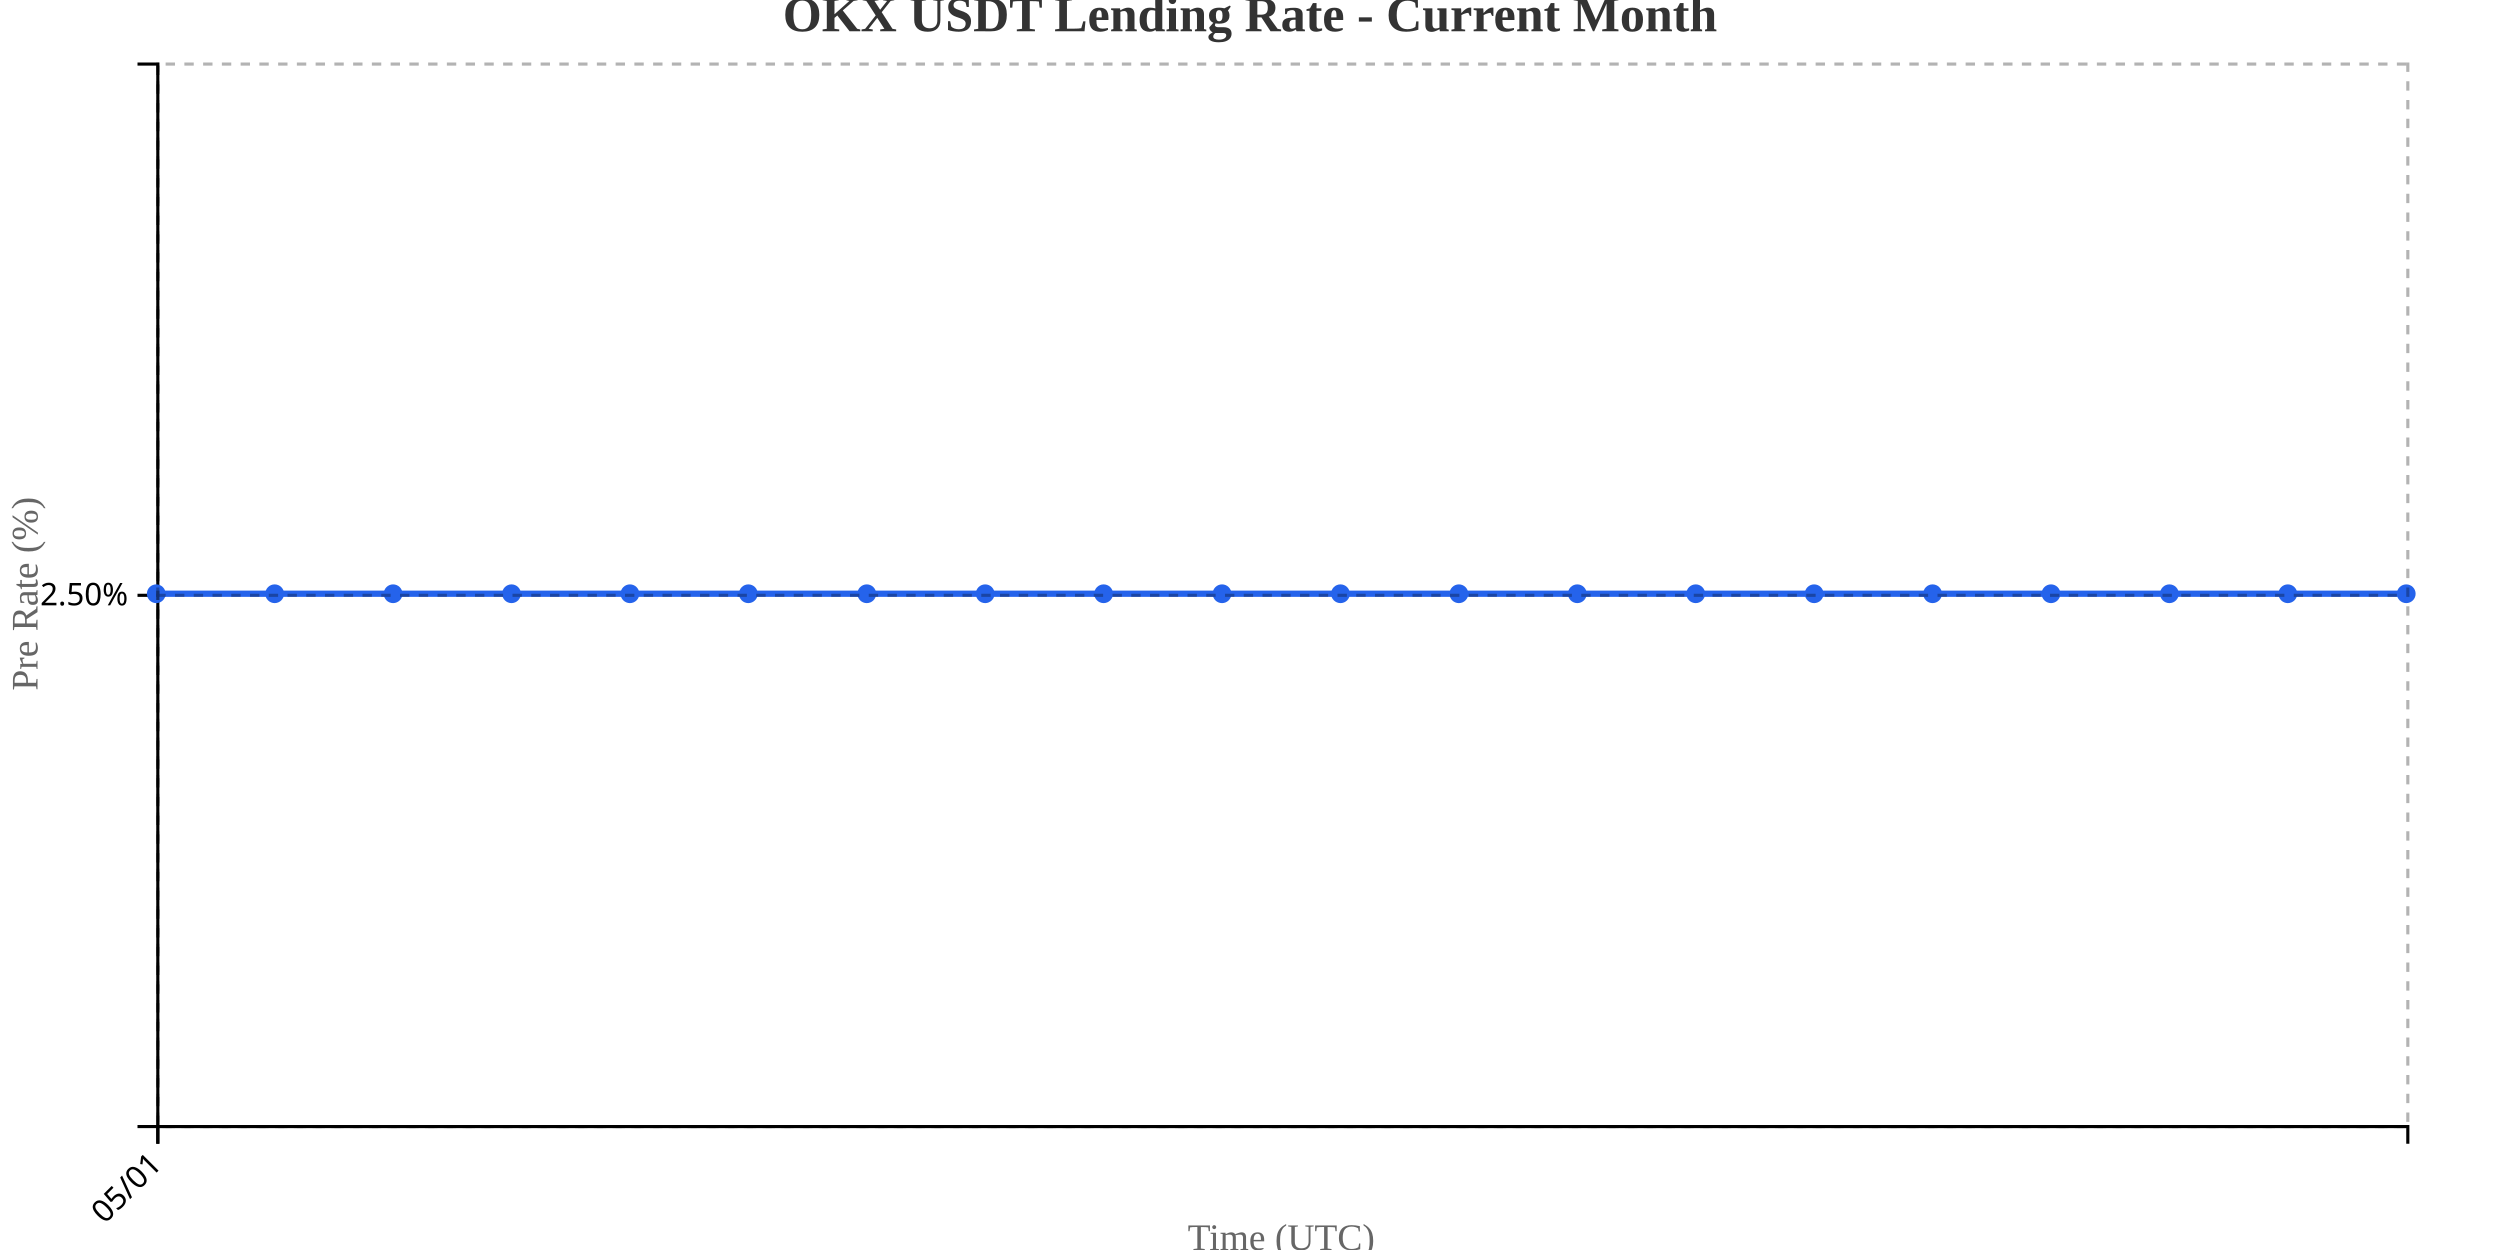
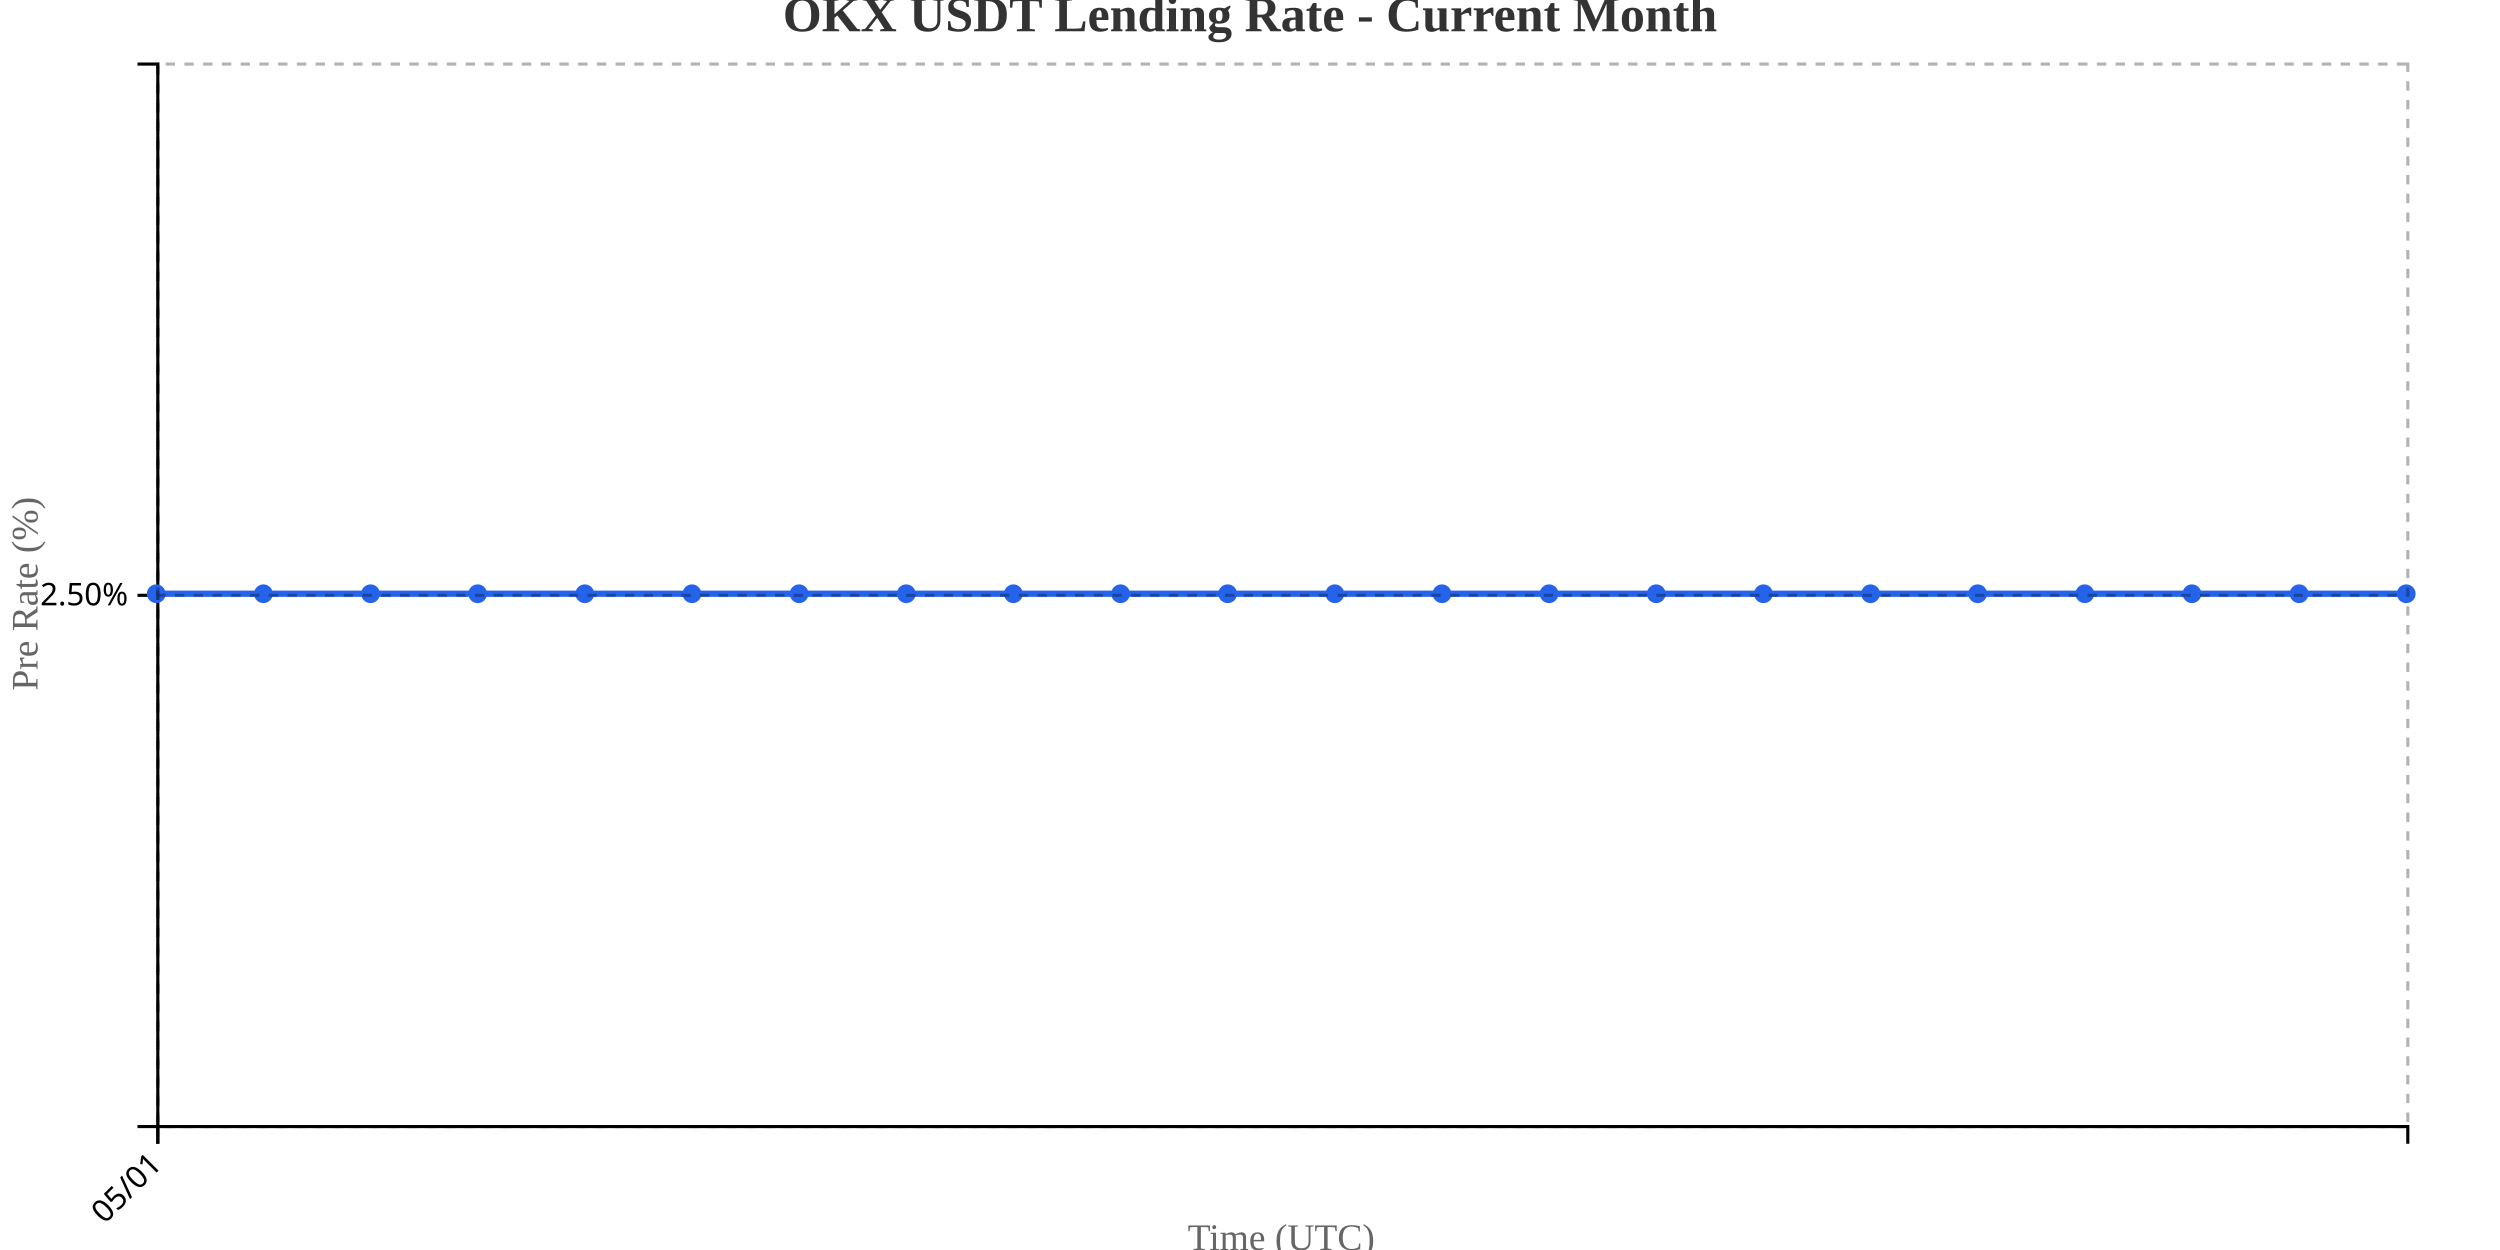
<svg xmlns="http://www.w3.org/2000/svg" width="800" height="400">
  <g transform="translate(50,20)">
    <g transform="translate(0,340)" fill="none" font-size="10" font-family="sans-serif" text-anchor="middle">
      <path class="domain" stroke="currentColor" d="M0.5,6V0.5H720.5V6" />
      <g class="tick" opacity="1" transform="translate(0.5,0)">
        <line stroke="currentColor" y2="6" />
        <text fill="currentColor" y="9" dy=".15em" style="text-anchor: end;" dx="-.8em" transform="rotate(-45)">05/01</text>
      </g>
    </g>
    <g fill="none" font-size="10" font-family="sans-serif" text-anchor="end">
      <path class="domain" stroke="currentColor" d="M-6,340.5H0.5V0.5H-6" />
      <g class="tick" opacity="1" transform="translate(0,170.5)">
        <line stroke="currentColor" x2="-6" />
        <text fill="currentColor" x="-9" dy="0.32em">2.50%</text>
      </g>
    </g>
    <text transform="rotate(-90)" y="-50" x="-170" dy="1em" style="text-anchor: middle; font-size: 12px; fill: #666;">Pre Rate (%)</text>
    <text transform="translate(360, 380)" style="text-anchor: middle; font-size: 12px; fill: #666;">Time (UTC)</text>
-     <path fill="none" stroke="#2563eb" stroke-width="2" d="M0,170C12.632,170,25.263,170,37.895,170C50.526,170,63.158,170,75.789,170C88.421,170,101.053,170,113.684,170C126.316,170,138.947,170,151.579,170C164.211,170,176.842,170,189.474,170C202.105,170,214.737,170,227.368,170C240,170,252.632,170,265.263,170C277.895,170,290.526,170,303.158,170C315.789,170,328.421,170,341.053,170C353.684,170,366.316,170,378.947,170C391.579,170,404.211,170,416.842,170C429.474,170,442.105,170,454.737,170C467.368,170,480,170,492.632,170C505.263,170,517.895,170,530.526,170C543.158,170,555.789,170,568.421,170C581.053,170,593.684,170,606.316,170C618.947,170,631.579,170,644.211,170C656.842,170,669.474,170,682.105,170C694.737,170,707.368,170,720,170" />
+     <path fill="none" stroke="#2563eb" stroke-width="2" d="M0,170C11.429,170,22.857,170,34.286,170C45.714,170,57.143,170,68.571,170C80,170,91.429,170,102.857,170C114.286,170,125.714,170,137.143,170C148.571,170,160,170,171.429,170C182.857,170,194.286,170,205.714,170C217.143,170,228.571,170,240,170C251.429,170,262.857,170,274.286,170C285.714,170,297.143,170,308.571,170C320,170,331.429,170,342.857,170C354.286,170,365.714,170,377.143,170C388.571,170,400,170,411.429,170C422.857,170,434.286,170,445.714,170C457.143,170,468.571,170,480,170C491.429,170,502.857,170,514.286,170C525.714,170,537.143,170,548.571,170C560,170,571.429,170,582.857,170C594.286,170,605.714,170,617.143,170C628.571,170,640,170,651.429,170C662.857,170,674.286,170,685.714,170C697.143,170,708.571,170,720,170" />
    <circle class="dot" cx="0" cy="170" r="3" fill="#2563eb" />
-     <circle class="dot" cx="37.895" cy="170" r="3" fill="#2563eb" />
-     <circle class="dot" cx="75.789" cy="170" r="3" fill="#2563eb" />
-     <circle class="dot" cx="113.684" cy="170" r="3" fill="#2563eb" />
-     <circle class="dot" cx="151.579" cy="170" r="3" fill="#2563eb" />
-     <circle class="dot" cx="189.474" cy="170" r="3" fill="#2563eb" />
-     <circle class="dot" cx="227.368" cy="170" r="3" fill="#2563eb" />
-     <circle class="dot" cx="265.263" cy="170" r="3" fill="#2563eb" />
-     <circle class="dot" cx="303.158" cy="170" r="3" fill="#2563eb" />
-     <circle class="dot" cx="341.053" cy="170" r="3" fill="#2563eb" />
-     <circle class="dot" cx="378.947" cy="170" r="3" fill="#2563eb" />
-     <circle class="dot" cx="416.842" cy="170" r="3" fill="#2563eb" />
-     <circle class="dot" cx="454.737" cy="170" r="3" fill="#2563eb" />
-     <circle class="dot" cx="492.632" cy="170" r="3" fill="#2563eb" />
-     <circle class="dot" cx="530.526" cy="170" r="3" fill="#2563eb" />
-     <circle class="dot" cx="568.421" cy="170" r="3" fill="#2563eb" />
-     <circle class="dot" cx="606.316" cy="170" r="3" fill="#2563eb" />
-     <circle class="dot" cx="644.211" cy="170" r="3" fill="#2563eb" />
-     <circle class="dot" cx="682.105" cy="170" r="3" fill="#2563eb" />
+     <circle class="dot" cx="34.286" cy="170" r="3" fill="#2563eb" />
+     <circle class="dot" cx="68.571" cy="170" r="3" fill="#2563eb" />
+     <circle class="dot" cx="102.857" cy="170" r="3" fill="#2563eb" />
+     <circle class="dot" cx="137.143" cy="170" r="3" fill="#2563eb" />
+     <circle class="dot" cx="171.429" cy="170" r="3" fill="#2563eb" />
+     <circle class="dot" cx="205.714" cy="170" r="3" fill="#2563eb" />
+     <circle class="dot" cx="240" cy="170" r="3" fill="#2563eb" />
+     <circle class="dot" cx="274.286" cy="170" r="3" fill="#2563eb" />
+     <circle class="dot" cx="308.571" cy="170" r="3" fill="#2563eb" />
+     <circle class="dot" cx="342.857" cy="170" r="3" fill="#2563eb" />
+     <circle class="dot" cx="377.143" cy="170" r="3" fill="#2563eb" />
+     <circle class="dot" cx="411.429" cy="170" r="3" fill="#2563eb" />
+     <circle class="dot" cx="445.714" cy="170" r="3" fill="#2563eb" />
+     <circle class="dot" cx="480" cy="170" r="3" fill="#2563eb" />
+     <circle class="dot" cx="514.286" cy="170" r="3" fill="#2563eb" />
+     <circle class="dot" cx="548.571" cy="170" r="3" fill="#2563eb" />
+     <circle class="dot" cx="582.857" cy="170" r="3" fill="#2563eb" />
+     <circle class="dot" cx="617.143" cy="170" r="3" fill="#2563eb" />
+     <circle class="dot" cx="651.429" cy="170" r="3" fill="#2563eb" />
+     <circle class="dot" cx="685.714" cy="170" r="3" fill="#2563eb" />
    <circle class="dot" cx="720" cy="170" r="3" fill="#2563eb" />
    <g class="grid" transform="translate(0,340)" fill="none" font-size="10" font-family="sans-serif" text-anchor="middle" style="stroke-dasharray: 3,3; opacity: 0.3;">
      <path class="domain" stroke="currentColor" d="M0.5,-340V0.5H720.5V-340" />
      <g class="tick" opacity="1" transform="translate(0.5,0)">
        <line stroke="currentColor" y2="-340" />
        <text fill="currentColor" y="3" dy="0.71em" />
      </g>
    </g>
    <g class="grid" fill="none" font-size="10" font-family="sans-serif" text-anchor="end" style="stroke-dasharray: 3,3; opacity: 0.3;">
      <path class="domain" stroke="currentColor" d="M720,340.5H0.5V0.5H720" />
      <g class="tick" opacity="1" transform="translate(0,170.5)">
        <line stroke="currentColor" x2="720" />
        <text fill="currentColor" x="-3" dy="0.32em" />
      </g>
    </g>
  </g>
  <text x="400" y="10" text-anchor="middle" style="font-size: 16px; font-weight: bold; fill: #333;">OKX USDT Lending Rate - Current Month</text>
</svg>
